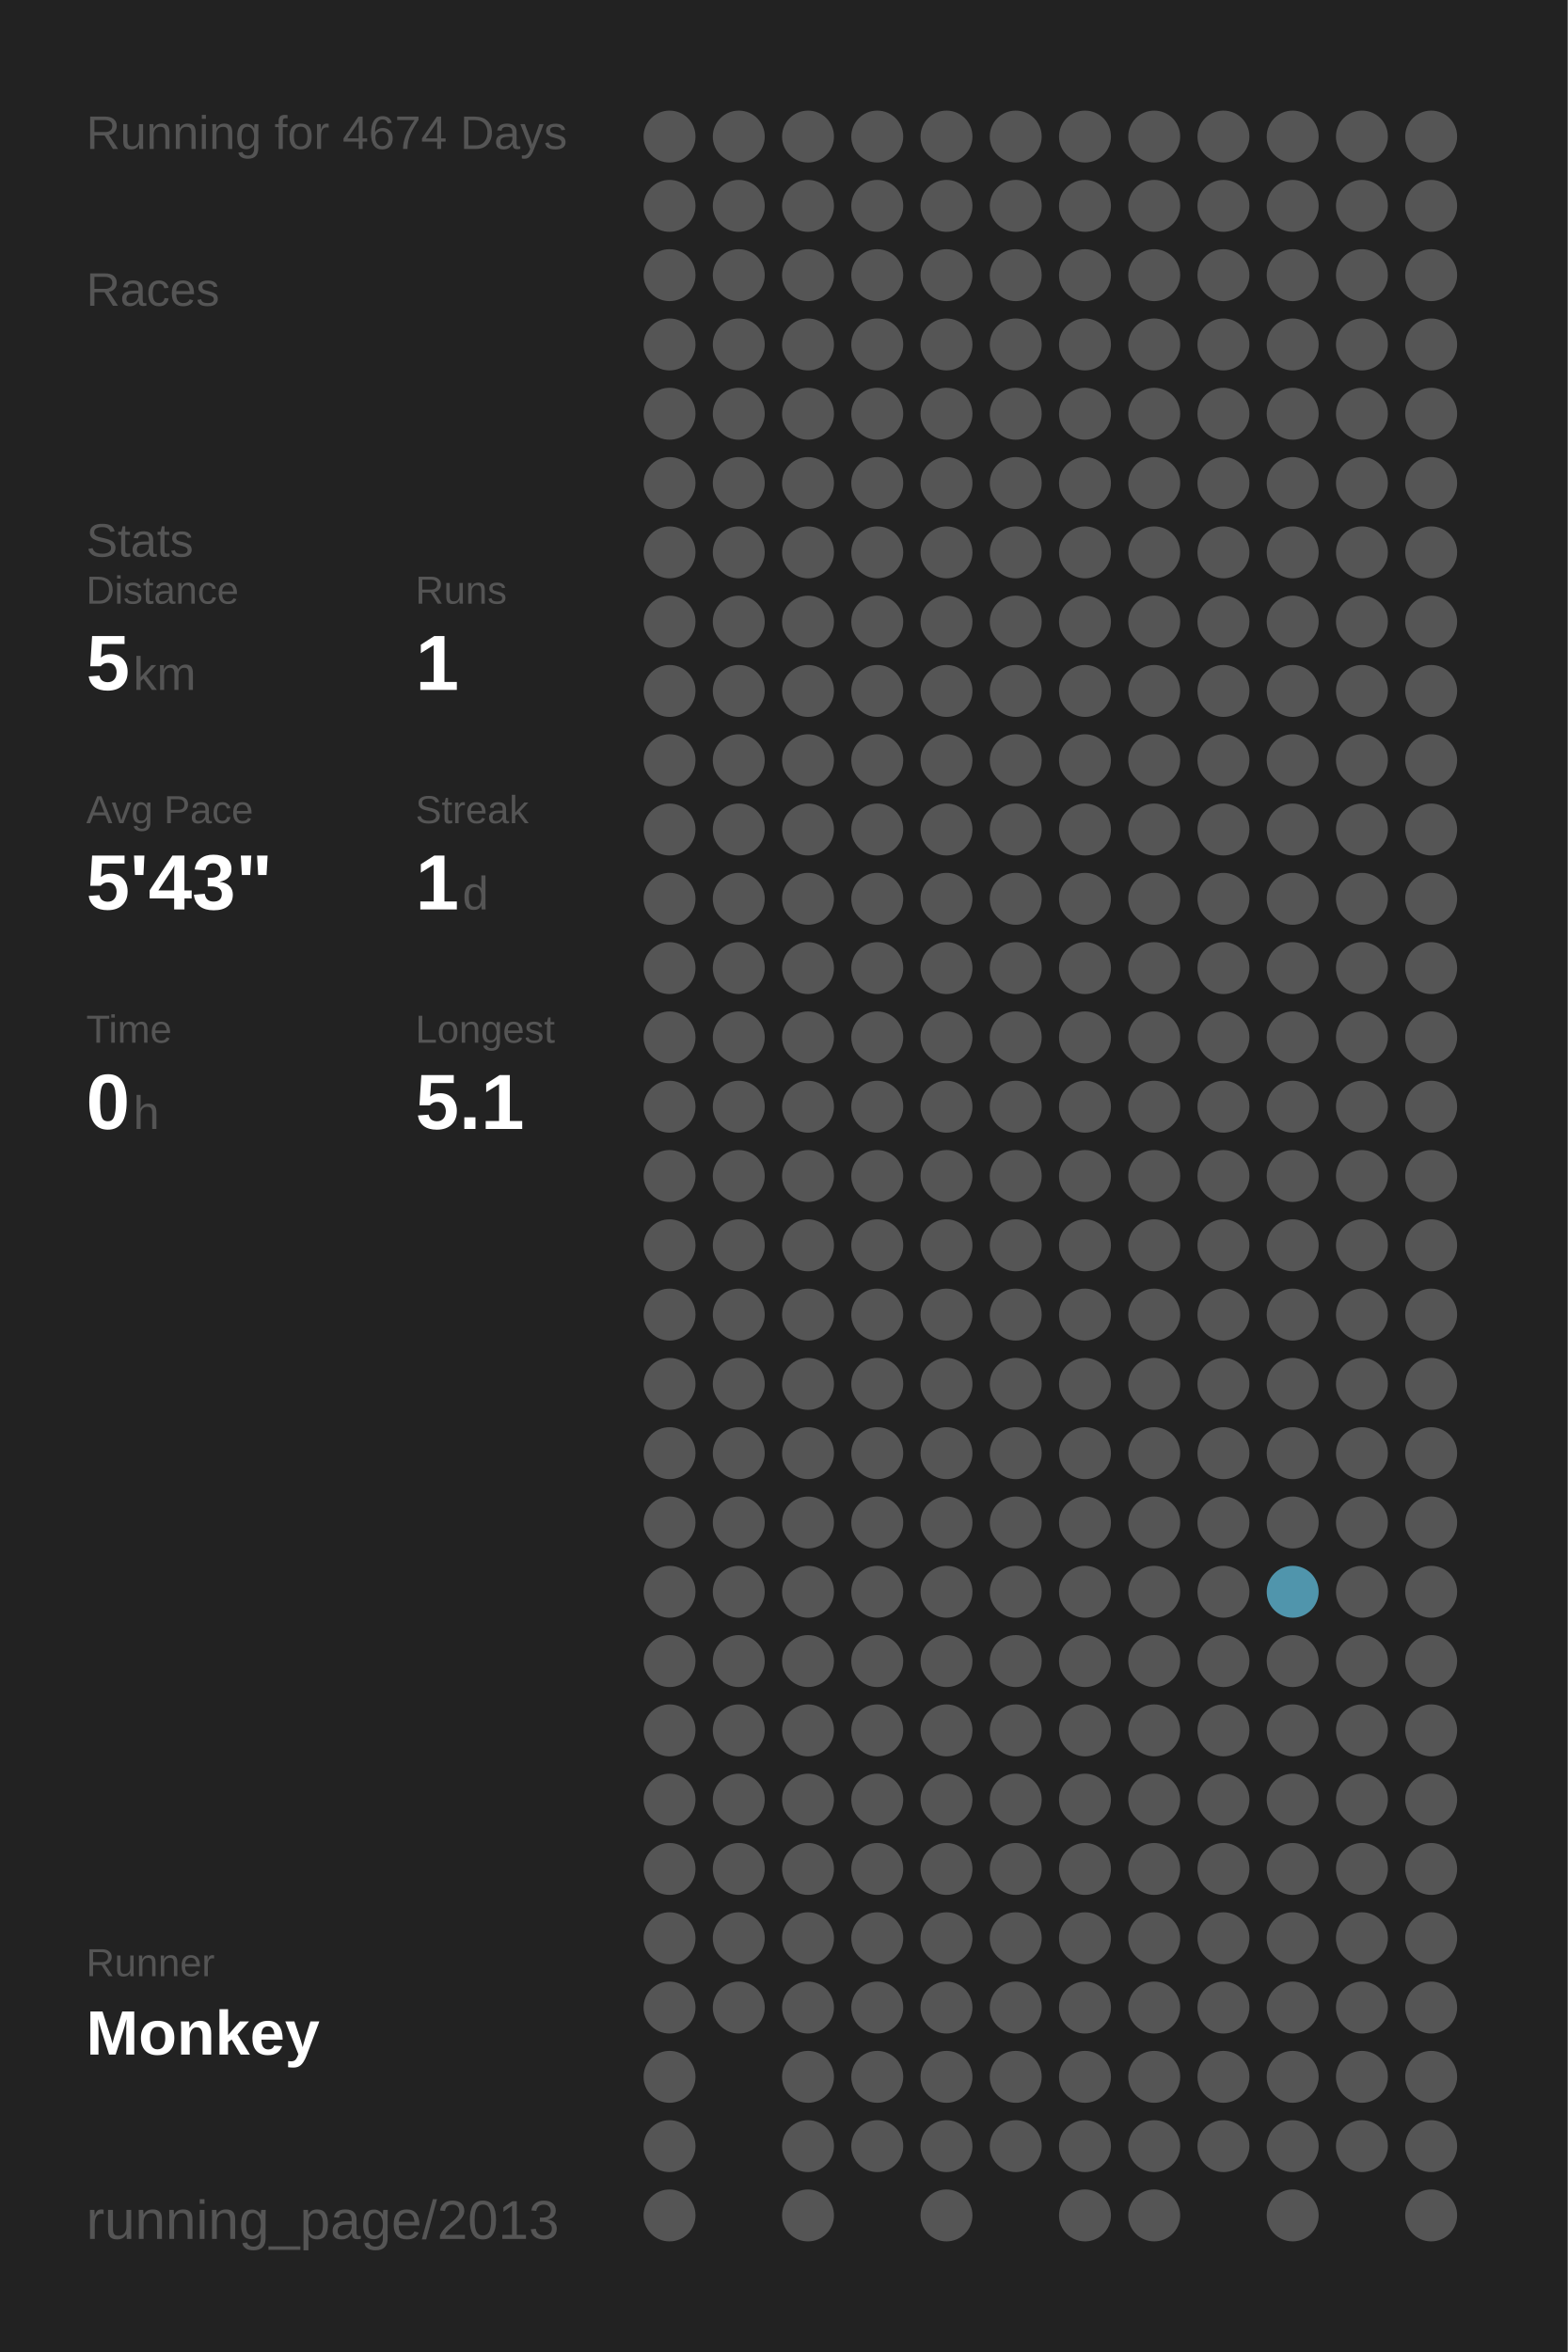
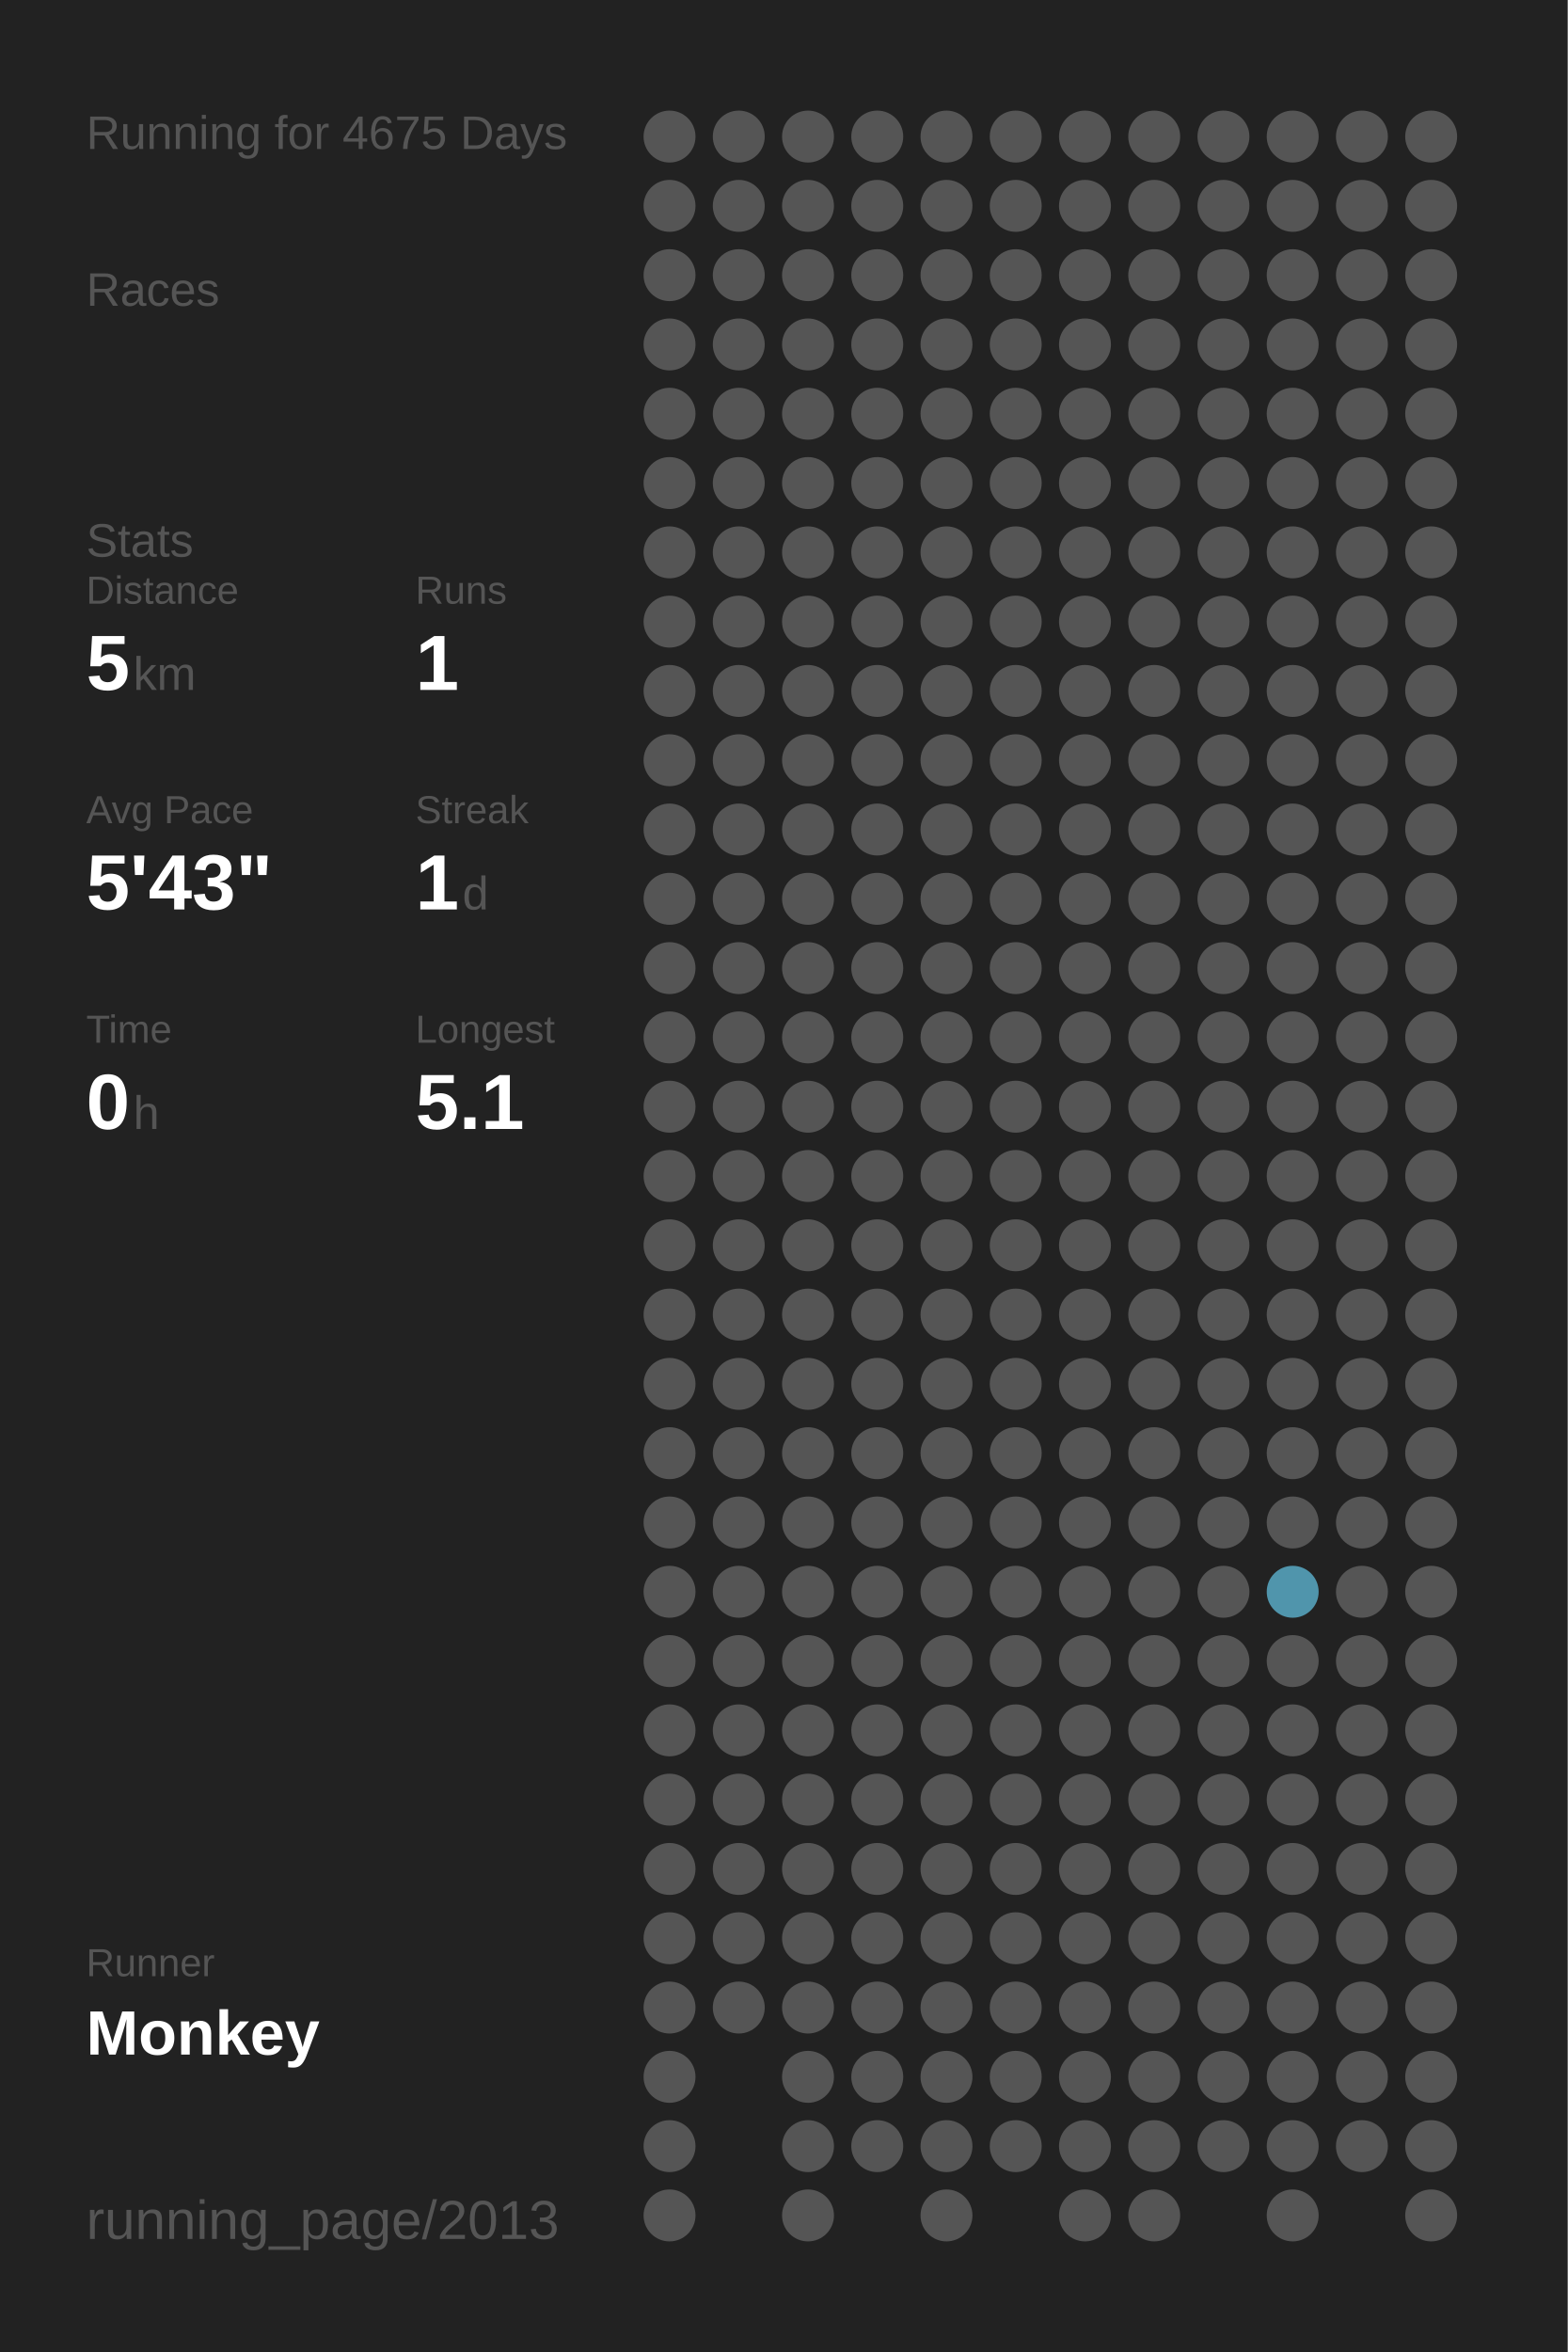
<svg xmlns="http://www.w3.org/2000/svg" baseProfile="full" height="300mm" version="1.1" viewBox="0,0,200,300" width="200mm">
  <defs />
  <rect fill="#222222" height="300" width="200" x="0" y="0" />
-   <text fill="#555555" style="font-size:6px; font-family:Arial;" x="11" y="19">Running for 4674 Days</text>
+   <text fill="#555555" style="font-size:6px; font-family:Arial;" x="11" y="19">Running for 4675 Days</text>
  <text fill="#555555" style="font-size:6px; font-family:Arial;" x="11" y="39">Races</text>
  <text fill="#555555" style="font-size:6px; font-family:Arial;" x="11" y="71">Stats</text>
  <text fill="#555555" style="font-size:5px; font-family:Arial;" x="11" y="77">Distance</text>
  <text fill="#FFFFFF" style="font-size:10px; font-family:Arial; font-weight:bold;" x="11" y="88">5</text>
  <text fill="#555555" style="font-size:6px; font-family:Arial;" x="17" y="88">km</text>
  <text fill="#555555" style="font-size:5px; font-family:Arial;" x="53" y="77">Runs</text>
  <text fill="#FFFFFF" style="font-size:10px; font-family:Arial; font-weight:bold;" x="53" y="88">1</text>
  <text fill="#555555" style="font-size:5px; font-family:Arial;" x="11" y="105">Avg Pace</text>
  <text fill="#FFFFFF" style="font-size:10px; font-family:Arial; font-weight:bold;" x="11" y="116">5'43"</text>
  <text fill="#555555" style="font-size:5px; font-family:Arial;" x="53" y="105">Streak</text>
  <text fill="#FFFFFF" style="font-size:10px; font-family:Arial; font-weight:bold;" x="53" y="116">1</text>
  <text fill="#555555" style="font-size:6px; font-family:Arial;" x="59" y="116">d</text>
  <text fill="#555555" style="font-size:5px; font-family:Arial;" x="11" y="133">Time</text>
  <text fill="#FFFFFF" style="font-size:10px; font-family:Arial; font-weight:bold;" x="11" y="144">0</text>
  <text fill="#555555" style="font-size:6px; font-family:Arial;" x="17" y="144">h</text>
  <text fill="#555555" style="font-size:5px; font-family:Arial;" x="53" y="133">Longest</text>
  <text fill="#FFFFFF" style="font-size:10px; font-family:Arial; font-weight:bold;" x="53" y="144">5.1</text>
  <text fill="#555555" style="font-size:5px; font-family:Arial;" x="11" y="252.065">Runner</text>
  <text fill="#FFFFFF" style="font-size:8px; font-family:Arial; font-weight:bold;" x="11" y="262.065">Monkey</text>
  <text fill="#555555" style="font-size:7px; font-family:Arial;" x="11" y="285.581">running_page/2013</text>
  <circle cx="85.417" cy="17.419" fill="#555555" r="3.312" />
  <circle cx="85.417" cy="26.258" fill="#555555" r="3.312" />
  <circle cx="85.417" cy="35.097" fill="#555555" r="3.312" />
  <circle cx="85.417" cy="43.935" fill="#555555" r="3.312" />
  <circle cx="85.417" cy="52.774" fill="#555555" r="3.312" />
  <circle cx="85.417" cy="61.613" fill="#555555" r="3.312" />
  <circle cx="85.417" cy="70.452" fill="#555555" r="3.312" />
  <circle cx="85.417" cy="79.29" fill="#555555" r="3.312" />
  <circle cx="85.417" cy="88.129" fill="#555555" r="3.312" />
  <circle cx="85.417" cy="96.968" fill="#555555" r="3.312" />
  <circle cx="85.417" cy="105.806" fill="#555555" r="3.312" />
  <circle cx="85.417" cy="114.645" fill="#555555" r="3.312" />
  <circle cx="85.417" cy="123.484" fill="#555555" r="3.312" />
  <circle cx="85.417" cy="132.323" fill="#555555" r="3.312" />
  <circle cx="85.417" cy="141.161" fill="#555555" r="3.312" />
  <circle cx="85.417" cy="150" fill="#555555" r="3.312" />
  <circle cx="85.417" cy="158.839" fill="#555555" r="3.312" />
  <circle cx="85.417" cy="167.677" fill="#555555" r="3.312" />
  <circle cx="85.417" cy="176.516" fill="#555555" r="3.312" />
  <circle cx="85.417" cy="185.355" fill="#555555" r="3.312" />
  <circle cx="85.417" cy="194.194" fill="#555555" r="3.312" />
  <circle cx="85.417" cy="203.032" fill="#555555" r="3.312" />
  <circle cx="85.417" cy="211.871" fill="#555555" r="3.312" />
  <circle cx="85.417" cy="220.71" fill="#555555" r="3.312" />
  <circle cx="85.417" cy="229.548" fill="#555555" r="3.312" />
  <circle cx="85.417" cy="238.387" fill="#555555" r="3.312" />
  <circle cx="85.417" cy="247.226" fill="#555555" r="3.312" />
  <circle cx="85.417" cy="256.065" fill="#555555" r="3.312" />
  <circle cx="85.417" cy="264.903" fill="#555555" r="3.312" />
  <circle cx="85.417" cy="273.742" fill="#555555" r="3.312" />
  <circle cx="85.417" cy="282.581" fill="#555555" r="3.312" />
  <circle cx="94.25" cy="17.419" fill="#555555" r="3.312" />
  <circle cx="94.25" cy="26.258" fill="#555555" r="3.312" />
  <circle cx="94.25" cy="35.097" fill="#555555" r="3.312" />
  <circle cx="94.25" cy="43.935" fill="#555555" r="3.312" />
  <circle cx="94.25" cy="52.774" fill="#555555" r="3.312" />
  <circle cx="94.25" cy="61.613" fill="#555555" r="3.312" />
  <circle cx="94.25" cy="70.452" fill="#555555" r="3.312" />
  <circle cx="94.25" cy="79.29" fill="#555555" r="3.312" />
  <circle cx="94.25" cy="88.129" fill="#555555" r="3.312" />
  <circle cx="94.25" cy="96.968" fill="#555555" r="3.312" />
  <circle cx="94.25" cy="105.806" fill="#555555" r="3.312" />
  <circle cx="94.25" cy="114.645" fill="#555555" r="3.312" />
  <circle cx="94.25" cy="123.484" fill="#555555" r="3.312" />
  <circle cx="94.25" cy="132.323" fill="#555555" r="3.312" />
  <circle cx="94.25" cy="141.161" fill="#555555" r="3.312" />
  <circle cx="94.25" cy="150" fill="#555555" r="3.312" />
  <circle cx="94.25" cy="158.839" fill="#555555" r="3.312" />
  <circle cx="94.25" cy="167.677" fill="#555555" r="3.312" />
  <circle cx="94.25" cy="176.516" fill="#555555" r="3.312" />
  <circle cx="94.25" cy="185.355" fill="#555555" r="3.312" />
  <circle cx="94.25" cy="194.194" fill="#555555" r="3.312" />
  <circle cx="94.25" cy="203.032" fill="#555555" r="3.312" />
  <circle cx="94.25" cy="211.871" fill="#555555" r="3.312" />
  <circle cx="94.25" cy="220.71" fill="#555555" r="3.312" />
  <circle cx="94.25" cy="229.548" fill="#555555" r="3.312" />
  <circle cx="94.25" cy="238.387" fill="#555555" r="3.312" />
  <circle cx="94.25" cy="247.226" fill="#555555" r="3.312" />
  <circle cx="94.25" cy="256.065" fill="#555555" r="3.312" />
  <circle cx="103.083" cy="17.419" fill="#555555" r="3.312" />
  <circle cx="103.083" cy="26.258" fill="#555555" r="3.312" />
  <circle cx="103.083" cy="35.097" fill="#555555" r="3.312" />
  <circle cx="103.083" cy="43.935" fill="#555555" r="3.312" />
  <circle cx="103.083" cy="52.774" fill="#555555" r="3.312" />
  <circle cx="103.083" cy="61.613" fill="#555555" r="3.312" />
  <circle cx="103.083" cy="70.452" fill="#555555" r="3.312" />
  <circle cx="103.083" cy="79.29" fill="#555555" r="3.312" />
  <circle cx="103.083" cy="88.129" fill="#555555" r="3.312" />
  <circle cx="103.083" cy="96.968" fill="#555555" r="3.312" />
  <circle cx="103.083" cy="105.806" fill="#555555" r="3.312" />
  <circle cx="103.083" cy="114.645" fill="#555555" r="3.312" />
  <circle cx="103.083" cy="123.484" fill="#555555" r="3.312" />
  <circle cx="103.083" cy="132.323" fill="#555555" r="3.312" />
  <circle cx="103.083" cy="141.161" fill="#555555" r="3.312" />
  <circle cx="103.083" cy="150" fill="#555555" r="3.312" />
  <circle cx="103.083" cy="158.839" fill="#555555" r="3.312" />
  <circle cx="103.083" cy="167.677" fill="#555555" r="3.312" />
  <circle cx="103.083" cy="176.516" fill="#555555" r="3.312" />
  <circle cx="103.083" cy="185.355" fill="#555555" r="3.312" />
  <circle cx="103.083" cy="194.194" fill="#555555" r="3.312" />
  <circle cx="103.083" cy="203.032" fill="#555555" r="3.312" />
  <circle cx="103.083" cy="211.871" fill="#555555" r="3.312" />
  <circle cx="103.083" cy="220.71" fill="#555555" r="3.312" />
  <circle cx="103.083" cy="229.548" fill="#555555" r="3.312" />
  <circle cx="103.083" cy="238.387" fill="#555555" r="3.312" />
  <circle cx="103.083" cy="247.226" fill="#555555" r="3.312" />
  <circle cx="103.083" cy="256.065" fill="#555555" r="3.312" />
  <circle cx="103.083" cy="264.903" fill="#555555" r="3.312" />
  <circle cx="103.083" cy="273.742" fill="#555555" r="3.312" />
  <circle cx="103.083" cy="282.581" fill="#555555" r="3.312" />
  <circle cx="111.917" cy="17.419" fill="#555555" r="3.312" />
  <circle cx="111.917" cy="26.258" fill="#555555" r="3.312" />
  <circle cx="111.917" cy="35.097" fill="#555555" r="3.312" />
  <circle cx="111.917" cy="43.935" fill="#555555" r="3.312" />
  <circle cx="111.917" cy="52.774" fill="#555555" r="3.312" />
  <circle cx="111.917" cy="61.613" fill="#555555" r="3.312" />
  <circle cx="111.917" cy="70.452" fill="#555555" r="3.312" />
  <circle cx="111.917" cy="79.29" fill="#555555" r="3.312" />
  <circle cx="111.917" cy="88.129" fill="#555555" r="3.312" />
  <circle cx="111.917" cy="96.968" fill="#555555" r="3.312" />
  <circle cx="111.917" cy="105.806" fill="#555555" r="3.312" />
  <circle cx="111.917" cy="114.645" fill="#555555" r="3.312" />
  <circle cx="111.917" cy="123.484" fill="#555555" r="3.312" />
  <circle cx="111.917" cy="132.323" fill="#555555" r="3.312" />
  <circle cx="111.917" cy="141.161" fill="#555555" r="3.312" />
  <circle cx="111.917" cy="150" fill="#555555" r="3.312" />
  <circle cx="111.917" cy="158.839" fill="#555555" r="3.312" />
  <circle cx="111.917" cy="167.677" fill="#555555" r="3.312" />
  <circle cx="111.917" cy="176.516" fill="#555555" r="3.312" />
  <circle cx="111.917" cy="185.355" fill="#555555" r="3.312" />
  <circle cx="111.917" cy="194.194" fill="#555555" r="3.312" />
  <circle cx="111.917" cy="203.032" fill="#555555" r="3.312" />
  <circle cx="111.917" cy="211.871" fill="#555555" r="3.312" />
  <circle cx="111.917" cy="220.71" fill="#555555" r="3.312" />
  <circle cx="111.917" cy="229.548" fill="#555555" r="3.312" />
  <circle cx="111.917" cy="238.387" fill="#555555" r="3.312" />
  <circle cx="111.917" cy="247.226" fill="#555555" r="3.312" />
  <circle cx="111.917" cy="256.065" fill="#555555" r="3.312" />
  <circle cx="111.917" cy="264.903" fill="#555555" r="3.312" />
  <circle cx="111.917" cy="273.742" fill="#555555" r="3.312" />
  <circle cx="120.75" cy="17.419" fill="#555555" r="3.312" />
  <circle cx="120.75" cy="26.258" fill="#555555" r="3.312" />
  <circle cx="120.75" cy="35.097" fill="#555555" r="3.312" />
  <circle cx="120.75" cy="43.935" fill="#555555" r="3.312" />
  <circle cx="120.75" cy="52.774" fill="#555555" r="3.312" />
  <circle cx="120.75" cy="61.613" fill="#555555" r="3.312" />
  <circle cx="120.75" cy="70.452" fill="#555555" r="3.312" />
  <circle cx="120.75" cy="79.29" fill="#555555" r="3.312" />
  <circle cx="120.75" cy="88.129" fill="#555555" r="3.312" />
  <circle cx="120.75" cy="96.968" fill="#555555" r="3.312" />
  <circle cx="120.75" cy="105.806" fill="#555555" r="3.312" />
  <circle cx="120.75" cy="114.645" fill="#555555" r="3.312" />
  <circle cx="120.75" cy="123.484" fill="#555555" r="3.312" />
  <circle cx="120.75" cy="132.323" fill="#555555" r="3.312" />
  <circle cx="120.75" cy="141.161" fill="#555555" r="3.312" />
  <circle cx="120.75" cy="150" fill="#555555" r="3.312" />
  <circle cx="120.75" cy="158.839" fill="#555555" r="3.312" />
  <circle cx="120.75" cy="167.677" fill="#555555" r="3.312" />
  <circle cx="120.75" cy="176.516" fill="#555555" r="3.312" />
  <circle cx="120.75" cy="185.355" fill="#555555" r="3.312" />
  <circle cx="120.75" cy="194.194" fill="#555555" r="3.312" />
  <circle cx="120.75" cy="203.032" fill="#555555" r="3.312" />
  <circle cx="120.75" cy="211.871" fill="#555555" r="3.312" />
  <circle cx="120.75" cy="220.71" fill="#555555" r="3.312" />
  <circle cx="120.75" cy="229.548" fill="#555555" r="3.312" />
  <circle cx="120.75" cy="238.387" fill="#555555" r="3.312" />
  <circle cx="120.75" cy="247.226" fill="#555555" r="3.312" />
  <circle cx="120.75" cy="256.065" fill="#555555" r="3.312" />
  <circle cx="120.75" cy="264.903" fill="#555555" r="3.312" />
  <circle cx="120.75" cy="273.742" fill="#555555" r="3.312" />
  <circle cx="120.75" cy="282.581" fill="#555555" r="3.312" />
  <circle cx="129.583" cy="17.419" fill="#555555" r="3.312" />
  <circle cx="129.583" cy="26.258" fill="#555555" r="3.312" />
  <circle cx="129.583" cy="35.097" fill="#555555" r="3.312" />
  <circle cx="129.583" cy="43.935" fill="#555555" r="3.312" />
  <circle cx="129.583" cy="52.774" fill="#555555" r="3.312" />
  <circle cx="129.583" cy="61.613" fill="#555555" r="3.312" />
  <circle cx="129.583" cy="70.452" fill="#555555" r="3.312" />
  <circle cx="129.583" cy="79.29" fill="#555555" r="3.312" />
  <circle cx="129.583" cy="88.129" fill="#555555" r="3.312" />
  <circle cx="129.583" cy="96.968" fill="#555555" r="3.312" />
  <circle cx="129.583" cy="105.806" fill="#555555" r="3.312" />
  <circle cx="129.583" cy="114.645" fill="#555555" r="3.312" />
  <circle cx="129.583" cy="123.484" fill="#555555" r="3.312" />
  <circle cx="129.583" cy="132.323" fill="#555555" r="3.312" />
  <circle cx="129.583" cy="141.161" fill="#555555" r="3.312" />
  <circle cx="129.583" cy="150" fill="#555555" r="3.312" />
  <circle cx="129.583" cy="158.839" fill="#555555" r="3.312" />
  <circle cx="129.583" cy="167.677" fill="#555555" r="3.312" />
  <circle cx="129.583" cy="176.516" fill="#555555" r="3.312" />
  <circle cx="129.583" cy="185.355" fill="#555555" r="3.312" />
  <circle cx="129.583" cy="194.194" fill="#555555" r="3.312" />
  <circle cx="129.583" cy="203.032" fill="#555555" r="3.312" />
  <circle cx="129.583" cy="211.871" fill="#555555" r="3.312" />
  <circle cx="129.583" cy="220.71" fill="#555555" r="3.312" />
  <circle cx="129.583" cy="229.548" fill="#555555" r="3.312" />
  <circle cx="129.583" cy="238.387" fill="#555555" r="3.312" />
  <circle cx="129.583" cy="247.226" fill="#555555" r="3.312" />
  <circle cx="129.583" cy="256.065" fill="#555555" r="3.312" />
  <circle cx="129.583" cy="264.903" fill="#555555" r="3.312" />
  <circle cx="129.583" cy="273.742" fill="#555555" r="3.312" />
  <circle cx="138.417" cy="17.419" fill="#555555" r="3.312" />
  <circle cx="138.417" cy="26.258" fill="#555555" r="3.312" />
  <circle cx="138.417" cy="35.097" fill="#555555" r="3.312" />
  <circle cx="138.417" cy="43.935" fill="#555555" r="3.312" />
  <circle cx="138.417" cy="52.774" fill="#555555" r="3.312" />
  <circle cx="138.417" cy="61.613" fill="#555555" r="3.312" />
  <circle cx="138.417" cy="70.452" fill="#555555" r="3.312" />
  <circle cx="138.417" cy="79.29" fill="#555555" r="3.312" />
  <circle cx="138.417" cy="88.129" fill="#555555" r="3.312" />
  <circle cx="138.417" cy="96.968" fill="#555555" r="3.312" />
  <circle cx="138.417" cy="105.806" fill="#555555" r="3.312" />
  <circle cx="138.417" cy="114.645" fill="#555555" r="3.312" />
  <circle cx="138.417" cy="123.484" fill="#555555" r="3.312" />
  <circle cx="138.417" cy="132.323" fill="#555555" r="3.312" />
  <circle cx="138.417" cy="141.161" fill="#555555" r="3.312" />
  <circle cx="138.417" cy="150" fill="#555555" r="3.312" />
  <circle cx="138.417" cy="158.839" fill="#555555" r="3.312" />
  <circle cx="138.417" cy="167.677" fill="#555555" r="3.312" />
  <circle cx="138.417" cy="176.516" fill="#555555" r="3.312" />
  <circle cx="138.417" cy="185.355" fill="#555555" r="3.312" />
  <circle cx="138.417" cy="194.194" fill="#555555" r="3.312" />
  <circle cx="138.417" cy="203.032" fill="#555555" r="3.312" />
  <circle cx="138.417" cy="211.871" fill="#555555" r="3.312" />
  <circle cx="138.417" cy="220.71" fill="#555555" r="3.312" />
  <circle cx="138.417" cy="229.548" fill="#555555" r="3.312" />
  <circle cx="138.417" cy="238.387" fill="#555555" r="3.312" />
  <circle cx="138.417" cy="247.226" fill="#555555" r="3.312" />
  <circle cx="138.417" cy="256.065" fill="#555555" r="3.312" />
  <circle cx="138.417" cy="264.903" fill="#555555" r="3.312" />
  <circle cx="138.417" cy="273.742" fill="#555555" r="3.312" />
  <circle cx="138.417" cy="282.581" fill="#555555" r="3.312" />
  <circle cx="147.25" cy="17.419" fill="#555555" r="3.312" />
  <circle cx="147.25" cy="26.258" fill="#555555" r="3.312" />
  <circle cx="147.25" cy="35.097" fill="#555555" r="3.312" />
  <circle cx="147.25" cy="43.935" fill="#555555" r="3.312" />
  <circle cx="147.25" cy="52.774" fill="#555555" r="3.312" />
  <circle cx="147.25" cy="61.613" fill="#555555" r="3.312" />
  <circle cx="147.25" cy="70.452" fill="#555555" r="3.312" />
  <circle cx="147.25" cy="79.29" fill="#555555" r="3.312" />
  <circle cx="147.25" cy="88.129" fill="#555555" r="3.312" />
  <circle cx="147.25" cy="96.968" fill="#555555" r="3.312" />
  <circle cx="147.25" cy="105.806" fill="#555555" r="3.312" />
  <circle cx="147.25" cy="114.645" fill="#555555" r="3.312" />
  <circle cx="147.25" cy="123.484" fill="#555555" r="3.312" />
  <circle cx="147.25" cy="132.323" fill="#555555" r="3.312" />
  <circle cx="147.25" cy="141.161" fill="#555555" r="3.312" />
  <circle cx="147.25" cy="150" fill="#555555" r="3.312" />
  <circle cx="147.25" cy="158.839" fill="#555555" r="3.312" />
  <circle cx="147.25" cy="167.677" fill="#555555" r="3.312" />
  <circle cx="147.25" cy="176.516" fill="#555555" r="3.312" />
  <circle cx="147.25" cy="185.355" fill="#555555" r="3.312" />
  <circle cx="147.25" cy="194.194" fill="#555555" r="3.312" />
  <circle cx="147.25" cy="203.032" fill="#555555" r="3.312" />
  <circle cx="147.25" cy="211.871" fill="#555555" r="3.312" />
  <circle cx="147.25" cy="220.71" fill="#555555" r="3.312" />
  <circle cx="147.25" cy="229.548" fill="#555555" r="3.312" />
  <circle cx="147.25" cy="238.387" fill="#555555" r="3.312" />
  <circle cx="147.25" cy="247.226" fill="#555555" r="3.312" />
  <circle cx="147.25" cy="256.065" fill="#555555" r="3.312" />
  <circle cx="147.25" cy="264.903" fill="#555555" r="3.312" />
  <circle cx="147.25" cy="273.742" fill="#555555" r="3.312" />
  <circle cx="147.25" cy="282.581" fill="#555555" r="3.312" />
  <circle cx="156.083" cy="17.419" fill="#555555" r="3.312" />
  <circle cx="156.083" cy="26.258" fill="#555555" r="3.312" />
  <circle cx="156.083" cy="35.097" fill="#555555" r="3.312" />
  <circle cx="156.083" cy="43.935" fill="#555555" r="3.312" />
  <circle cx="156.083" cy="52.774" fill="#555555" r="3.312" />
  <circle cx="156.083" cy="61.613" fill="#555555" r="3.312" />
  <circle cx="156.083" cy="70.452" fill="#555555" r="3.312" />
  <circle cx="156.083" cy="79.29" fill="#555555" r="3.312" />
  <circle cx="156.083" cy="88.129" fill="#555555" r="3.312" />
  <circle cx="156.083" cy="96.968" fill="#555555" r="3.312" />
  <circle cx="156.083" cy="105.806" fill="#555555" r="3.312" />
  <circle cx="156.083" cy="114.645" fill="#555555" r="3.312" />
  <circle cx="156.083" cy="123.484" fill="#555555" r="3.312" />
  <circle cx="156.083" cy="132.323" fill="#555555" r="3.312" />
  <circle cx="156.083" cy="141.161" fill="#555555" r="3.312" />
  <circle cx="156.083" cy="150" fill="#555555" r="3.312" />
  <circle cx="156.083" cy="158.839" fill="#555555" r="3.312" />
  <circle cx="156.083" cy="167.677" fill="#555555" r="3.312" />
  <circle cx="156.083" cy="176.516" fill="#555555" r="3.312" />
  <circle cx="156.083" cy="185.355" fill="#555555" r="3.312" />
  <circle cx="156.083" cy="194.194" fill="#555555" r="3.312" />
  <circle cx="156.083" cy="203.032" fill="#555555" r="3.312" />
  <circle cx="156.083" cy="211.871" fill="#555555" r="3.312" />
  <circle cx="156.083" cy="220.71" fill="#555555" r="3.312" />
  <circle cx="156.083" cy="229.548" fill="#555555" r="3.312" />
  <circle cx="156.083" cy="238.387" fill="#555555" r="3.312" />
  <circle cx="156.083" cy="247.226" fill="#555555" r="3.312" />
  <circle cx="156.083" cy="256.065" fill="#555555" r="3.312" />
  <circle cx="156.083" cy="264.903" fill="#555555" r="3.312" />
  <circle cx="156.083" cy="273.742" fill="#555555" r="3.312" />
  <circle cx="164.917" cy="17.419" fill="#555555" r="3.312" />
  <circle cx="164.917" cy="26.258" fill="#555555" r="3.312" />
  <circle cx="164.917" cy="35.097" fill="#555555" r="3.312" />
  <circle cx="164.917" cy="43.935" fill="#555555" r="3.312" />
  <circle cx="164.917" cy="52.774" fill="#555555" r="3.312" />
  <circle cx="164.917" cy="61.613" fill="#555555" r="3.312" />
  <circle cx="164.917" cy="70.452" fill="#555555" r="3.312" />
  <circle cx="164.917" cy="79.29" fill="#555555" r="3.312" />
  <circle cx="164.917" cy="88.129" fill="#555555" r="3.312" />
  <circle cx="164.917" cy="96.968" fill="#555555" r="3.312" />
  <circle cx="164.917" cy="105.806" fill="#555555" r="3.312" />
  <circle cx="164.917" cy="114.645" fill="#555555" r="3.312" />
  <circle cx="164.917" cy="123.484" fill="#555555" r="3.312" />
  <circle cx="164.917" cy="132.323" fill="#555555" r="3.312" />
  <circle cx="164.917" cy="141.161" fill="#555555" r="3.312" />
  <circle cx="164.917" cy="150" fill="#555555" r="3.312" />
  <circle cx="164.917" cy="158.839" fill="#555555" r="3.312" />
  <circle cx="164.917" cy="167.677" fill="#555555" r="3.312" />
  <circle cx="164.917" cy="176.516" fill="#555555" r="3.312" />
  <circle cx="164.917" cy="185.355" fill="#555555" r="3.312" />
  <circle cx="164.917" cy="194.194" fill="#555555" r="3.312" />
  <circle cx="164.917" cy="203.032" fill="#5095ac" r="3.312" />
  <circle cx="164.917" cy="211.871" fill="#555555" r="3.312" />
  <circle cx="164.917" cy="220.71" fill="#555555" r="3.312" />
  <circle cx="164.917" cy="229.548" fill="#555555" r="3.312" />
  <circle cx="164.917" cy="238.387" fill="#555555" r="3.312" />
  <circle cx="164.917" cy="247.226" fill="#555555" r="3.312" />
  <circle cx="164.917" cy="256.065" fill="#555555" r="3.312" />
  <circle cx="164.917" cy="264.903" fill="#555555" r="3.312" />
  <circle cx="164.917" cy="273.742" fill="#555555" r="3.312" />
  <circle cx="164.917" cy="282.581" fill="#555555" r="3.312" />
  <circle cx="173.75" cy="17.419" fill="#555555" r="3.312" />
  <circle cx="173.75" cy="26.258" fill="#555555" r="3.312" />
  <circle cx="173.75" cy="35.097" fill="#555555" r="3.312" />
  <circle cx="173.75" cy="43.935" fill="#555555" r="3.312" />
  <circle cx="173.75" cy="52.774" fill="#555555" r="3.312" />
  <circle cx="173.75" cy="61.613" fill="#555555" r="3.312" />
  <circle cx="173.75" cy="70.452" fill="#555555" r="3.312" />
  <circle cx="173.75" cy="79.29" fill="#555555" r="3.312" />
  <circle cx="173.75" cy="88.129" fill="#555555" r="3.312" />
  <circle cx="173.75" cy="96.968" fill="#555555" r="3.312" />
  <circle cx="173.75" cy="105.806" fill="#555555" r="3.312" />
  <circle cx="173.75" cy="114.645" fill="#555555" r="3.312" />
  <circle cx="173.75" cy="123.484" fill="#555555" r="3.312" />
  <circle cx="173.75" cy="132.323" fill="#555555" r="3.312" />
  <circle cx="173.75" cy="141.161" fill="#555555" r="3.312" />
  <circle cx="173.75" cy="150" fill="#555555" r="3.312" />
  <circle cx="173.75" cy="158.839" fill="#555555" r="3.312" />
  <circle cx="173.75" cy="167.677" fill="#555555" r="3.312" />
  <circle cx="173.75" cy="176.516" fill="#555555" r="3.312" />
  <circle cx="173.75" cy="185.355" fill="#555555" r="3.312" />
  <circle cx="173.75" cy="194.194" fill="#555555" r="3.312" />
  <circle cx="173.75" cy="203.032" fill="#555555" r="3.312" />
  <circle cx="173.75" cy="211.871" fill="#555555" r="3.312" />
  <circle cx="173.75" cy="220.71" fill="#555555" r="3.312" />
  <circle cx="173.75" cy="229.548" fill="#555555" r="3.312" />
  <circle cx="173.75" cy="238.387" fill="#555555" r="3.312" />
  <circle cx="173.75" cy="247.226" fill="#555555" r="3.312" />
  <circle cx="173.75" cy="256.065" fill="#555555" r="3.312" />
  <circle cx="173.75" cy="264.903" fill="#555555" r="3.312" />
  <circle cx="173.75" cy="273.742" fill="#555555" r="3.312" />
  <circle cx="182.583" cy="17.419" fill="#555555" r="3.312" />
  <circle cx="182.583" cy="26.258" fill="#555555" r="3.312" />
  <circle cx="182.583" cy="35.097" fill="#555555" r="3.312" />
  <circle cx="182.583" cy="43.935" fill="#555555" r="3.312" />
  <circle cx="182.583" cy="52.774" fill="#555555" r="3.312" />
  <circle cx="182.583" cy="61.613" fill="#555555" r="3.312" />
  <circle cx="182.583" cy="70.452" fill="#555555" r="3.312" />
  <circle cx="182.583" cy="79.29" fill="#555555" r="3.312" />
  <circle cx="182.583" cy="88.129" fill="#555555" r="3.312" />
  <circle cx="182.583" cy="96.968" fill="#555555" r="3.312" />
  <circle cx="182.583" cy="105.806" fill="#555555" r="3.312" />
  <circle cx="182.583" cy="114.645" fill="#555555" r="3.312" />
  <circle cx="182.583" cy="123.484" fill="#555555" r="3.312" />
  <circle cx="182.583" cy="132.323" fill="#555555" r="3.312" />
  <circle cx="182.583" cy="141.161" fill="#555555" r="3.312" />
  <circle cx="182.583" cy="150" fill="#555555" r="3.312" />
  <circle cx="182.583" cy="158.839" fill="#555555" r="3.312" />
  <circle cx="182.583" cy="167.677" fill="#555555" r="3.312" />
  <circle cx="182.583" cy="176.516" fill="#555555" r="3.312" />
  <circle cx="182.583" cy="185.355" fill="#555555" r="3.312" />
  <circle cx="182.583" cy="194.194" fill="#555555" r="3.312" />
  <circle cx="182.583" cy="203.032" fill="#555555" r="3.312" />
  <circle cx="182.583" cy="211.871" fill="#555555" r="3.312" />
  <circle cx="182.583" cy="220.71" fill="#555555" r="3.312" />
  <circle cx="182.583" cy="229.548" fill="#555555" r="3.312" />
  <circle cx="182.583" cy="238.387" fill="#555555" r="3.312" />
  <circle cx="182.583" cy="247.226" fill="#555555" r="3.312" />
  <circle cx="182.583" cy="256.065" fill="#555555" r="3.312" />
  <circle cx="182.583" cy="264.903" fill="#555555" r="3.312" />
  <circle cx="182.583" cy="273.742" fill="#555555" r="3.312" />
  <circle cx="182.583" cy="282.581" fill="#555555" r="3.312" />
</svg>
